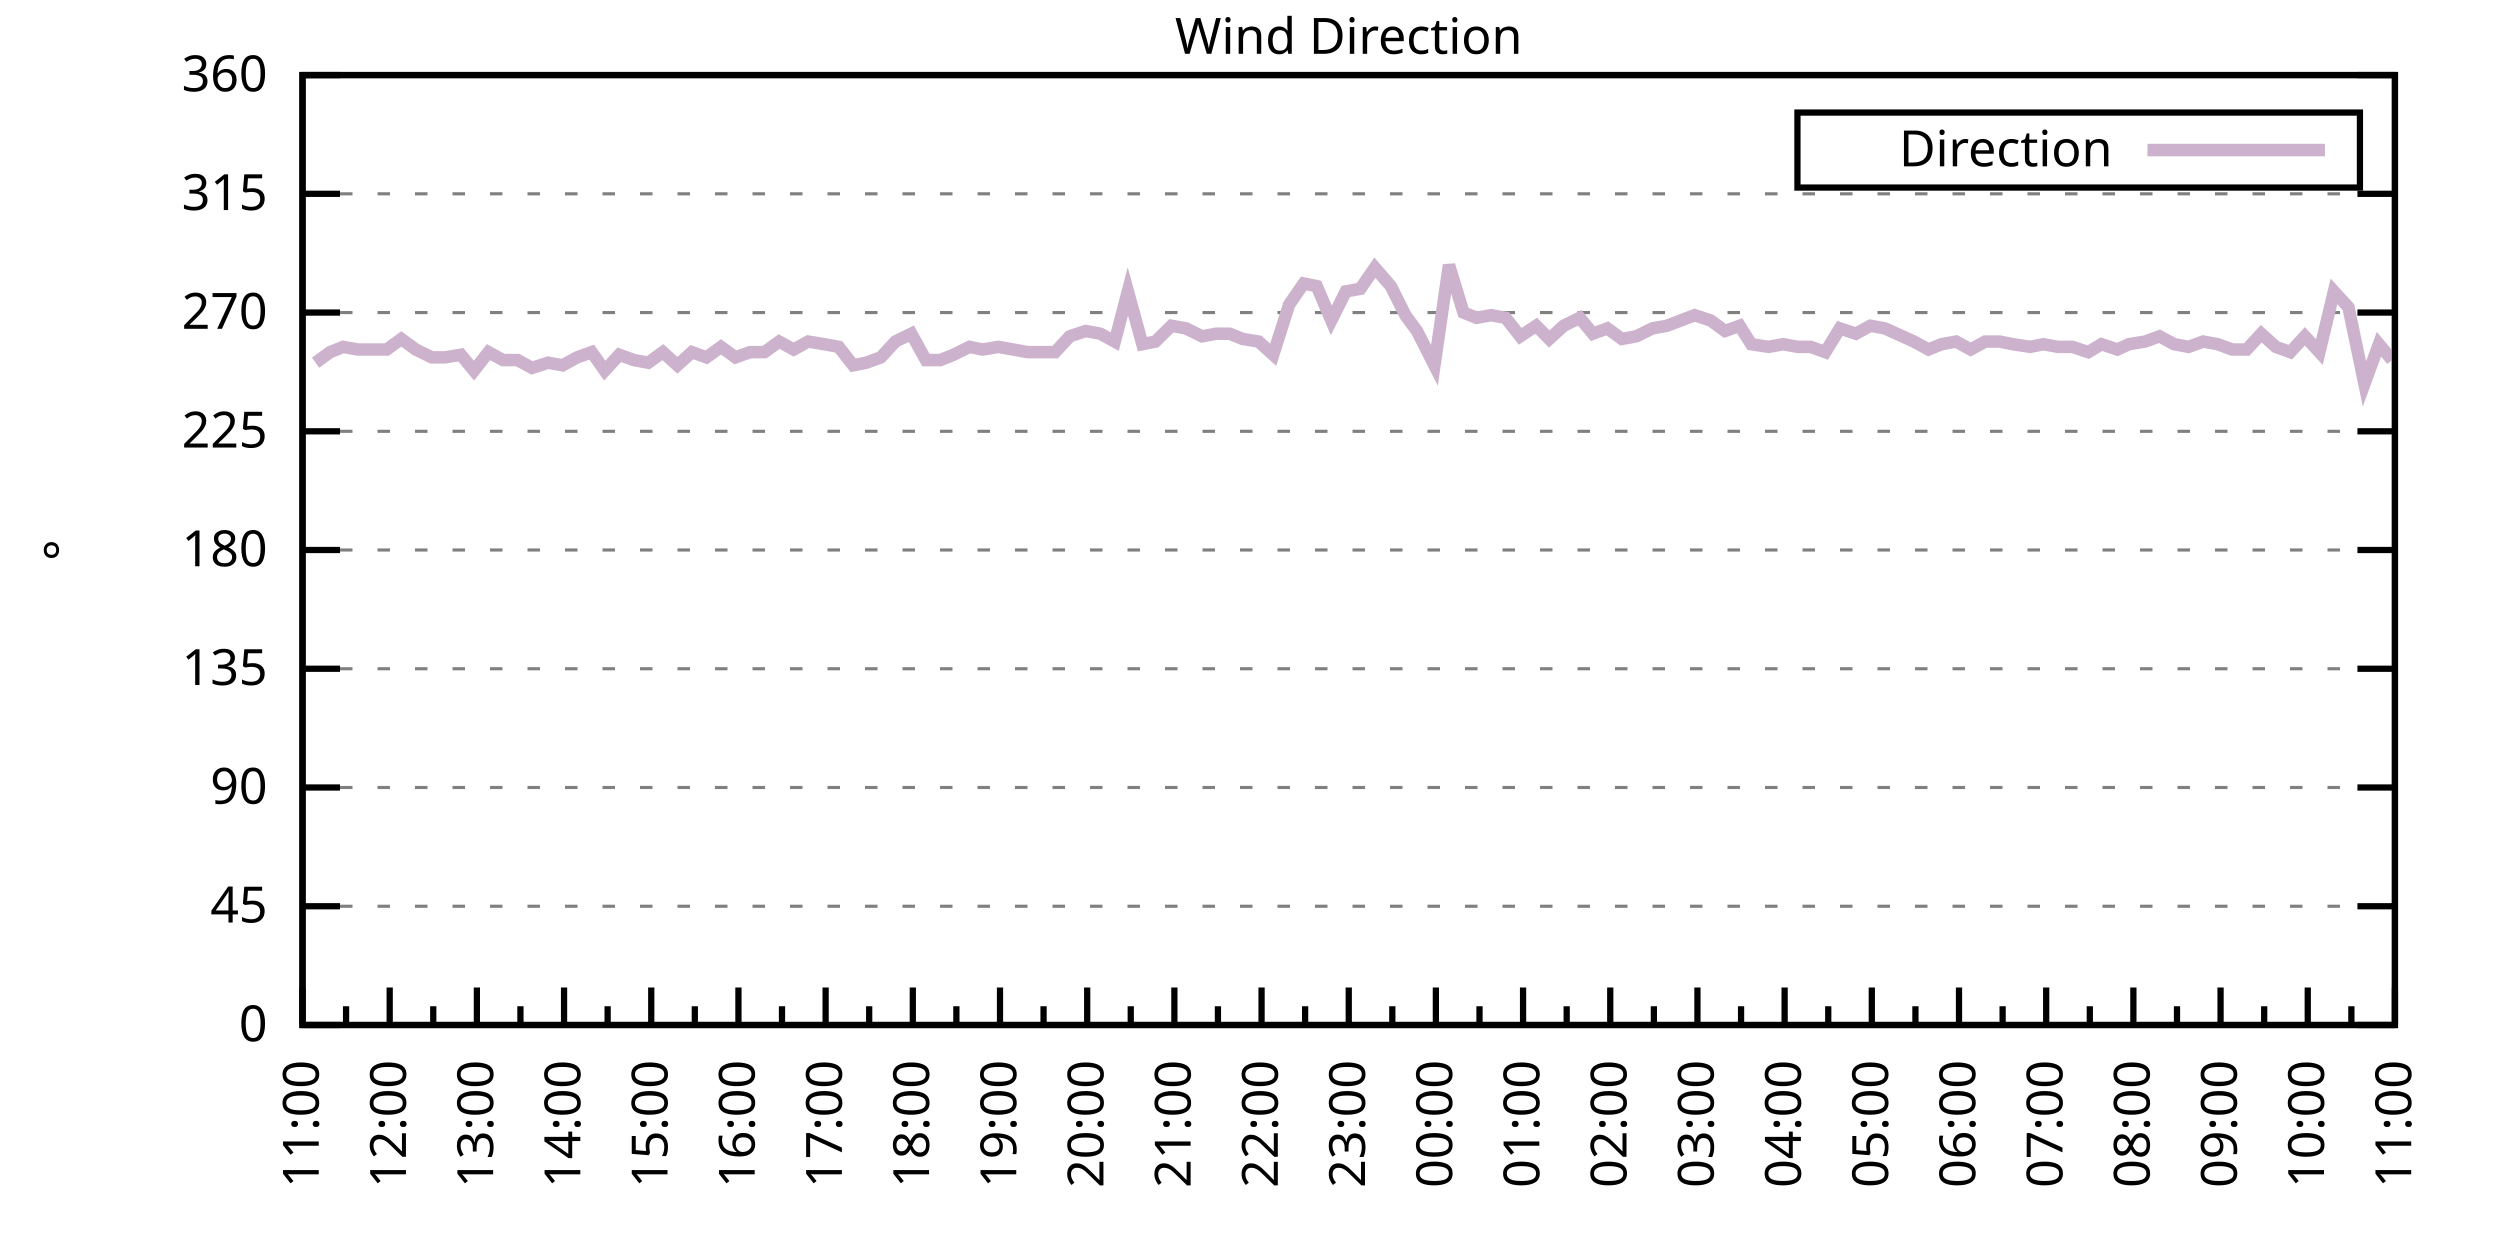
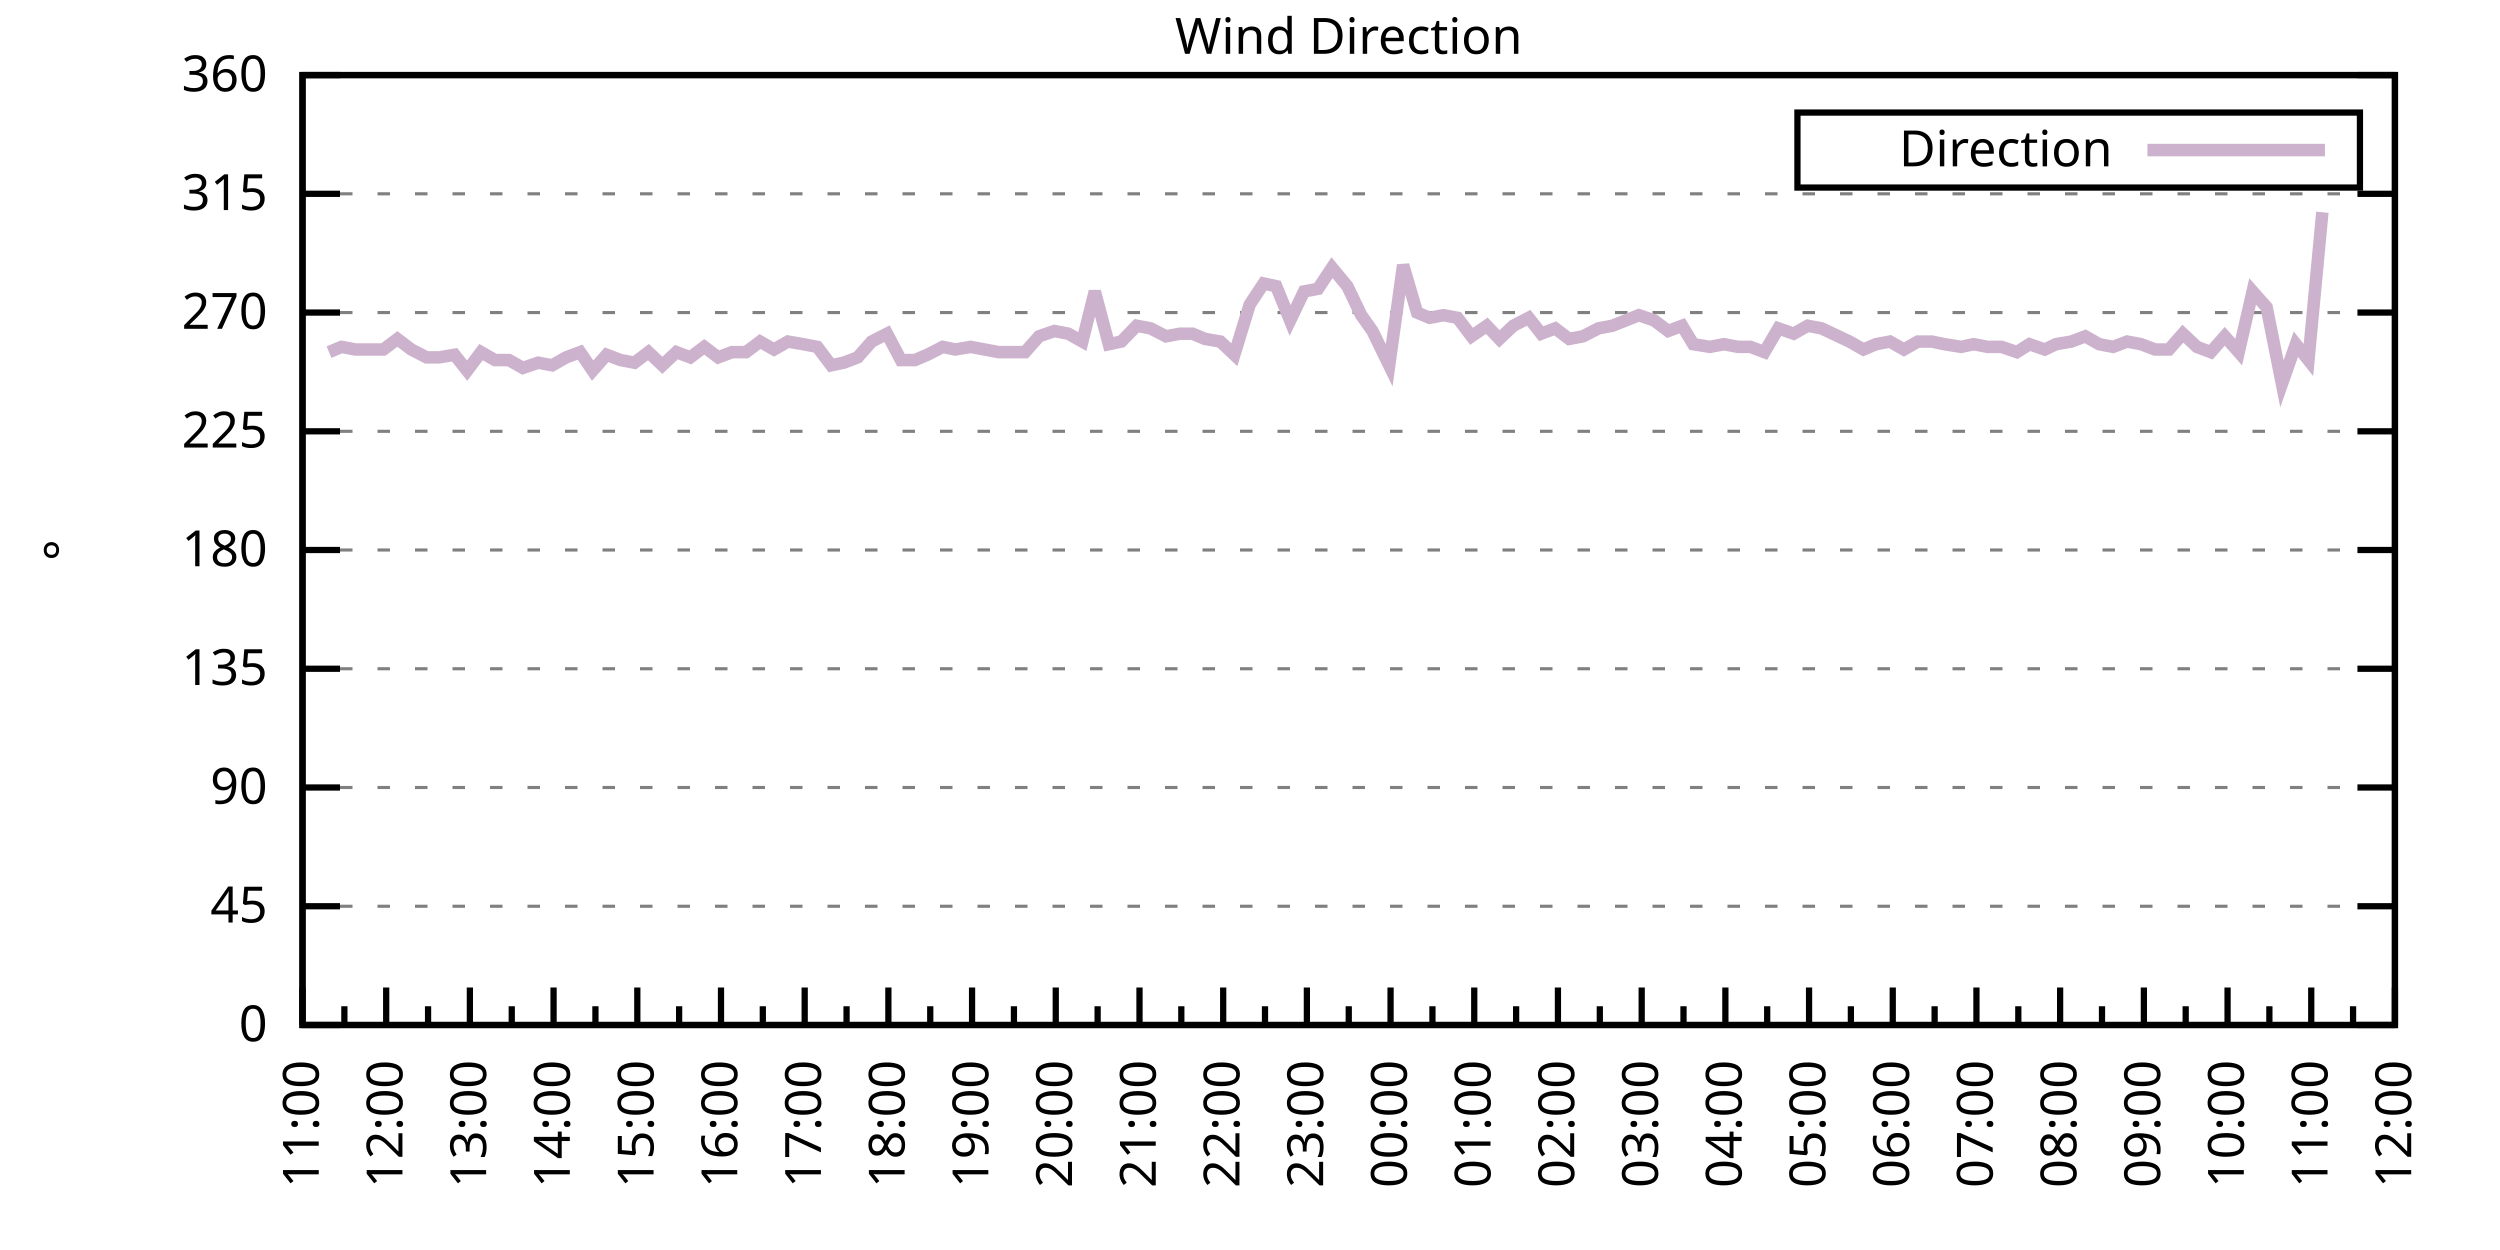
<svg xmlns="http://www.w3.org/2000/svg" xmlns:xlink="http://www.w3.org/1999/xlink" width="400" height="200" viewBox="0 0 400 200">
  <g id="gnuplot_canvas">
    <rect x="0" y="0" width="400" height="200" fill="none" />
    <defs>
      <circle id="gpDot" r="0.5" stroke-width="0.5" stroke="currentColor" />
      <path id="gpPt0" stroke-width="0.333" stroke="currentColor" d="M-1,0 h2 M0,-1 v2" />
      <path id="gpPt1" stroke-width="0.333" stroke="currentColor" d="M-1,-1 L1,1 M1,-1 L-1,1" />
      <path id="gpPt2" stroke-width="0.333" stroke="currentColor" d="M-1,0 L1,0 M0,-1 L0,1 M-1,-1 L1,1 M-1,1 L1,-1" />
      <rect id="gpPt3" stroke-width="0.333" stroke="currentColor" x="-1" y="-1" width="2" height="2" />
      <rect id="gpPt4" stroke-width="0.333" stroke="currentColor" fill="currentColor" x="-1" y="-1" width="2" height="2" />
      <circle id="gpPt5" stroke-width="0.333" stroke="currentColor" cx="0" cy="0" r="1" />
      <use xlink:href="#gpPt5" id="gpPt6" fill="currentColor" stroke="none" />
      <path id="gpPt7" stroke-width="0.333" stroke="currentColor" d="M0,-1.33 L-1.33,0.67 L1.33,0.67 z" />
      <use xlink:href="#gpPt7" id="gpPt8" fill="currentColor" stroke="none" />
      <use xlink:href="#gpPt7" id="gpPt9" stroke="currentColor" transform="rotate(180)" />
      <use xlink:href="#gpPt9" id="gpPt10" fill="currentColor" stroke="none" />
      <use xlink:href="#gpPt3" id="gpPt11" stroke="currentColor" transform="rotate(45)" />
      <use xlink:href="#gpPt11" id="gpPt12" fill="currentColor" stroke="none" />
      <path id="gpPt13" stroke-width="0.333" stroke="currentColor" d="M0,1.330 L1.265,0.411 L0.782,-1.067 L-0.782,-1.076 L-1.265,0.411 z" />
      <use xlink:href="#gpPt13" id="gpPt14" fill="currentColor" stroke="none" />
      <filter id="textbox" filterUnits="objectBoundingBox" x="0" y="0" height="1" width="1">
        <feFlood flood-color="white" flood-opacity="1" result="bgnd" />
        <feComposite in="SourceGraphic" in2="bgnd" operator="atop" />
      </filter>
      <filter id="greybox" filterUnits="objectBoundingBox" x="0" y="0" height="1" width="1">
        <feFlood flood-color="lightgrey" flood-opacity="1" result="grey" />
        <feComposite in="SourceGraphic" in2="grey" operator="atop" />
      </filter>
    </defs>
    <g fill="none" color="white" stroke="currentColor" stroke-width="1.00" stroke-linecap="butt" stroke-linejoin="miter">
</g>
    <g fill="none" color="black" stroke="currentColor" stroke-width="1.00" stroke-linecap="butt" stroke-linejoin="miter">
      <g stroke="none" shape-rendering="crispEdges">
        <polygon fill="rgb(255, 255, 255)" points="48.40,164.00 383.18,164.00 383.18,12.02 48.40,12.02 " />
      </g>
    </g>
    <g fill="none" color="black" stroke="currentColor" stroke-width="1.00" stroke-linecap="butt" stroke-linejoin="miter">
</g>
    <g fill="none" color="black" stroke="black" stroke-width="0.50" stroke-linecap="butt" stroke-linejoin="miter">
</g>
    <g fill="none" color="gray" stroke="currentColor" stroke-width="0.50" stroke-linecap="butt" stroke-linejoin="miter">
      <path stroke="gray" stroke-dasharray="2,4" class="gridline" d="M48.40,164.00 L383.19,164.00  " />
    </g>
    <g fill="none" color="gray" stroke="gray" stroke-width="1.00" stroke-linecap="butt" stroke-linejoin="miter">
</g>
    <g fill="none" color="black" stroke="currentColor" stroke-width="1.00" stroke-linecap="butt" stroke-linejoin="miter">
      <path stroke="black" d="M48.40,164.00 L54.40,164.00 M383.19,164.00 L377.19,164.00  " />
      <g transform="translate(42.80,166.60)" stroke="none" fill="black" font-family="Sans" font-size="8.00" text-anchor="end">
        <text>
          <tspan font-family="Sans"> 0</tspan>
        </text>
      </g>
    </g>
    <g fill="none" color="black" stroke="currentColor" stroke-width="1.00" stroke-linecap="butt" stroke-linejoin="miter">
</g>
    <g fill="none" color="black" stroke="black" stroke-width="0.50" stroke-linecap="butt" stroke-linejoin="miter">
</g>
    <g fill="none" color="gray" stroke="currentColor" stroke-width="0.50" stroke-linecap="butt" stroke-linejoin="miter">
      <path stroke="gray" stroke-dasharray="2,4" class="gridline" d="M48.40,145.00 L383.19,145.00  " />
    </g>
    <g fill="none" color="gray" stroke="gray" stroke-width="1.00" stroke-linecap="butt" stroke-linejoin="miter">
</g>
    <g fill="none" color="black" stroke="currentColor" stroke-width="1.00" stroke-linecap="butt" stroke-linejoin="miter">
      <path stroke="black" d="M48.40,145.00 L54.40,145.00 M383.19,145.00 L377.19,145.00  " />
      <g transform="translate(42.80,147.60)" stroke="none" fill="black" font-family="Sans" font-size="8.00" text-anchor="end">
        <text>
          <tspan font-family="Sans"> 45</tspan>
        </text>
      </g>
    </g>
    <g fill="none" color="black" stroke="currentColor" stroke-width="1.00" stroke-linecap="butt" stroke-linejoin="miter">
</g>
    <g fill="none" color="black" stroke="black" stroke-width="0.50" stroke-linecap="butt" stroke-linejoin="miter">
</g>
    <g fill="none" color="gray" stroke="currentColor" stroke-width="0.50" stroke-linecap="butt" stroke-linejoin="miter">
      <path stroke="gray" stroke-dasharray="2,4" class="gridline" d="M48.40,126.00 L383.19,126.00  " />
    </g>
    <g fill="none" color="gray" stroke="gray" stroke-width="1.00" stroke-linecap="butt" stroke-linejoin="miter">
</g>
    <g fill="none" color="black" stroke="currentColor" stroke-width="1.00" stroke-linecap="butt" stroke-linejoin="miter">
      <path stroke="black" d="M48.40,126.00 L54.40,126.00 M383.19,126.00 L377.19,126.00  " />
      <g transform="translate(42.80,128.60)" stroke="none" fill="black" font-family="Sans" font-size="8.00" text-anchor="end">
        <text>
          <tspan font-family="Sans"> 90</tspan>
        </text>
      </g>
    </g>
    <g fill="none" color="black" stroke="currentColor" stroke-width="1.00" stroke-linecap="butt" stroke-linejoin="miter">
</g>
    <g fill="none" color="black" stroke="black" stroke-width="0.50" stroke-linecap="butt" stroke-linejoin="miter">
</g>
    <g fill="none" color="gray" stroke="currentColor" stroke-width="0.50" stroke-linecap="butt" stroke-linejoin="miter">
      <path stroke="gray" stroke-dasharray="2,4" class="gridline" d="M48.40,107.00 L383.19,107.00  " />
    </g>
    <g fill="none" color="gray" stroke="gray" stroke-width="1.00" stroke-linecap="butt" stroke-linejoin="miter">
</g>
    <g fill="none" color="black" stroke="currentColor" stroke-width="1.00" stroke-linecap="butt" stroke-linejoin="miter">
      <path stroke="black" d="M48.40,107.00 L54.40,107.00 M383.19,107.00 L377.19,107.00  " />
      <g transform="translate(42.80,109.60)" stroke="none" fill="black" font-family="Sans" font-size="8.00" text-anchor="end">
        <text>
          <tspan font-family="Sans"> 135</tspan>
        </text>
      </g>
    </g>
    <g fill="none" color="black" stroke="currentColor" stroke-width="1.00" stroke-linecap="butt" stroke-linejoin="miter">
</g>
    <g fill="none" color="black" stroke="black" stroke-width="0.50" stroke-linecap="butt" stroke-linejoin="miter">
</g>
    <g fill="none" color="gray" stroke="currentColor" stroke-width="0.50" stroke-linecap="butt" stroke-linejoin="miter">
      <path stroke="gray" stroke-dasharray="2,4" class="gridline" d="M48.40,88.00 L383.19,88.00  " />
    </g>
    <g fill="none" color="gray" stroke="gray" stroke-width="1.00" stroke-linecap="butt" stroke-linejoin="miter">
</g>
    <g fill="none" color="black" stroke="currentColor" stroke-width="1.00" stroke-linecap="butt" stroke-linejoin="miter">
      <path stroke="black" d="M48.40,88.00 L54.40,88.00 M383.19,88.00 L377.19,88.00  " />
      <g transform="translate(42.80,90.60)" stroke="none" fill="black" font-family="Sans" font-size="8.00" text-anchor="end">
        <text>
          <tspan font-family="Sans"> 180</tspan>
        </text>
      </g>
    </g>
    <g fill="none" color="black" stroke="currentColor" stroke-width="1.00" stroke-linecap="butt" stroke-linejoin="miter">
</g>
    <g fill="none" color="black" stroke="black" stroke-width="0.50" stroke-linecap="butt" stroke-linejoin="miter">
</g>
    <g fill="none" color="gray" stroke="currentColor" stroke-width="0.50" stroke-linecap="butt" stroke-linejoin="miter">
      <path stroke="gray" stroke-dasharray="2,4" class="gridline" d="M48.40,69.01 L383.19,69.01  " />
    </g>
    <g fill="none" color="gray" stroke="gray" stroke-width="1.00" stroke-linecap="butt" stroke-linejoin="miter">
</g>
    <g fill="none" color="black" stroke="currentColor" stroke-width="1.00" stroke-linecap="butt" stroke-linejoin="miter">
      <path stroke="black" d="M48.40,69.01 L54.40,69.01 M383.19,69.01 L377.19,69.01  " />
      <g transform="translate(42.80,71.61)" stroke="none" fill="black" font-family="Sans" font-size="8.00" text-anchor="end">
        <text>
          <tspan font-family="Sans"> 225</tspan>
        </text>
      </g>
    </g>
    <g fill="none" color="black" stroke="currentColor" stroke-width="1.00" stroke-linecap="butt" stroke-linejoin="miter">
</g>
    <g fill="none" color="black" stroke="black" stroke-width="0.50" stroke-linecap="butt" stroke-linejoin="miter">
</g>
    <g fill="none" color="gray" stroke="currentColor" stroke-width="0.50" stroke-linecap="butt" stroke-linejoin="miter">
      <path stroke="gray" stroke-dasharray="2,4" class="gridline" d="M48.40,50.01 L383.19,50.01  " />
    </g>
    <g fill="none" color="gray" stroke="gray" stroke-width="1.00" stroke-linecap="butt" stroke-linejoin="miter">
</g>
    <g fill="none" color="black" stroke="currentColor" stroke-width="1.00" stroke-linecap="butt" stroke-linejoin="miter">
      <path stroke="black" d="M48.40,50.01 L54.40,50.01 M383.19,50.01 L377.19,50.01  " />
      <g transform="translate(42.80,52.61)" stroke="none" fill="black" font-family="Sans" font-size="8.00" text-anchor="end">
        <text>
          <tspan font-family="Sans"> 270</tspan>
        </text>
      </g>
    </g>
    <g fill="none" color="black" stroke="currentColor" stroke-width="1.00" stroke-linecap="butt" stroke-linejoin="miter">
</g>
    <g fill="none" color="black" stroke="black" stroke-width="0.50" stroke-linecap="butt" stroke-linejoin="miter">
</g>
    <g fill="none" color="gray" stroke="currentColor" stroke-width="0.50" stroke-linecap="butt" stroke-linejoin="miter">
      <path stroke="gray" stroke-dasharray="2,4" class="gridline" d="M48.40,31.01 L383.19,31.01  " />
    </g>
    <g fill="none" color="gray" stroke="gray" stroke-width="1.00" stroke-linecap="butt" stroke-linejoin="miter">
</g>
    <g fill="none" color="black" stroke="currentColor" stroke-width="1.00" stroke-linecap="butt" stroke-linejoin="miter">
      <path stroke="black" d="M48.40,31.01 L54.40,31.01 M383.19,31.01 L377.19,31.01  " />
      <g transform="translate(42.80,33.61)" stroke="none" fill="black" font-family="Sans" font-size="8.00" text-anchor="end">
        <text>
          <tspan font-family="Sans"> 315</tspan>
        </text>
      </g>
    </g>
    <g fill="none" color="black" stroke="currentColor" stroke-width="1.00" stroke-linecap="butt" stroke-linejoin="miter">
</g>
    <g fill="none" color="black" stroke="black" stroke-width="0.50" stroke-linecap="butt" stroke-linejoin="miter">
</g>
    <g fill="none" color="gray" stroke="currentColor" stroke-width="0.50" stroke-linecap="butt" stroke-linejoin="miter">
      <path stroke="gray" stroke-dasharray="2,4" class="gridline" d="M48.40,12.01 L383.19,12.01  " />
    </g>
    <g fill="none" color="gray" stroke="gray" stroke-width="1.00" stroke-linecap="butt" stroke-linejoin="miter">
</g>
    <g fill="none" color="black" stroke="currentColor" stroke-width="1.00" stroke-linecap="butt" stroke-linejoin="miter">
      <path stroke="black" d="M48.40,12.01 L54.40,12.01 M383.19,12.01 L377.19,12.01  " />
      <g transform="translate(42.80,14.61)" stroke="none" fill="black" font-family="Sans" font-size="8.00" text-anchor="end">
        <text>
          <tspan font-family="Sans"> 360</tspan>
        </text>
      </g>
    </g>
    <g fill="none" color="black" stroke="currentColor" stroke-width="1.00" stroke-linecap="butt" stroke-linejoin="miter">
      <path stroke="black" d="M48.40,164.00 L48.40,158.00  " />
      <g transform="translate(51.00,169.60) rotate(270)" stroke="none" fill="black" font-family="Sans" font-size="8.00" text-anchor="end">
        <text>
          <tspan font-family="Sans">11:00</tspan>
        </text>
      </g>
    </g>
    <g fill="none" color="black" stroke="currentColor" stroke-width="1.00" stroke-linecap="butt" stroke-linejoin="miter">
-       <path stroke="black" d="M55.37,164.00 L55.37,161.00 M62.35,164.00 L62.35,158.00  " />
-       <g transform="translate(64.95,169.60) rotate(270)" stroke="none" fill="black" font-family="Sans" font-size="8.00" text-anchor="end">
+       <path stroke="black" d="M55.10,164.00 L55.10,161.00 M61.79,164.00 L61.79,158.00  " />
+       <g transform="translate(64.39,169.60) rotate(270)" stroke="none" fill="black" font-family="Sans" font-size="8.00" text-anchor="end">
        <text>
          <tspan font-family="Sans">12:00</tspan>
        </text>
      </g>
    </g>
    <g fill="none" color="black" stroke="currentColor" stroke-width="1.00" stroke-linecap="butt" stroke-linejoin="miter">
-       <path stroke="black" d="M69.32,164.00 L69.32,161.00 M76.30,164.00 L76.30,158.00  " />
-       <g transform="translate(78.90,169.60) rotate(270)" stroke="none" fill="black" font-family="Sans" font-size="8.00" text-anchor="end">
+       <path stroke="black" d="M68.49,164.00 L68.49,161.00 M75.18,164.00 L75.18,158.00  " />
+       <g transform="translate(77.78,169.60) rotate(270)" stroke="none" fill="black" font-family="Sans" font-size="8.00" text-anchor="end">
        <text>
          <tspan font-family="Sans">13:00</tspan>
        </text>
      </g>
    </g>
    <g fill="none" color="black" stroke="currentColor" stroke-width="1.00" stroke-linecap="butt" stroke-linejoin="miter">
-       <path stroke="black" d="M83.27,164.00 L83.27,161.00 M90.25,164.00 L90.25,158.00  " />
-       <g transform="translate(92.85,169.60) rotate(270)" stroke="none" fill="black" font-family="Sans" font-size="8.00" text-anchor="end">
+       <path stroke="black" d="M81.88,164.00 L81.88,161.00 M88.57,164.00 L88.57,158.00  " />
+       <g transform="translate(91.17,169.60) rotate(270)" stroke="none" fill="black" font-family="Sans" font-size="8.00" text-anchor="end">
        <text>
          <tspan font-family="Sans">14:00</tspan>
        </text>
      </g>
    </g>
    <g fill="none" color="black" stroke="currentColor" stroke-width="1.00" stroke-linecap="butt" stroke-linejoin="miter">
-       <path stroke="black" d="M97.22,164.00 L97.22,161.00 M104.20,164.00 L104.20,158.00  " />
-       <g transform="translate(106.80,169.60) rotate(270)" stroke="none" fill="black" font-family="Sans" font-size="8.00" text-anchor="end">
+       <path stroke="black" d="M95.27,164.00 L95.27,161.00 M101.97,164.00 L101.97,158.00  " />
+       <g transform="translate(104.57,169.60) rotate(270)" stroke="none" fill="black" font-family="Sans" font-size="8.00" text-anchor="end">
        <text>
          <tspan font-family="Sans">15:00</tspan>
        </text>
      </g>
    </g>
    <g fill="none" color="black" stroke="currentColor" stroke-width="1.00" stroke-linecap="butt" stroke-linejoin="miter">
-       <path stroke="black" d="M111.17,164.00 L111.17,161.00 M118.15,164.00 L118.15,158.00  " />
-       <g transform="translate(120.75,169.60) rotate(270)" stroke="none" fill="black" font-family="Sans" font-size="8.00" text-anchor="end">
+       <path stroke="black" d="M108.66,164.00 L108.66,161.00 M115.36,164.00 L115.36,158.00  " />
+       <g transform="translate(117.96,169.60) rotate(270)" stroke="none" fill="black" font-family="Sans" font-size="8.00" text-anchor="end">
        <text>
          <tspan font-family="Sans">16:00</tspan>
        </text>
      </g>
    </g>
    <g fill="none" color="black" stroke="currentColor" stroke-width="1.00" stroke-linecap="butt" stroke-linejoin="miter">
-       <path stroke="black" d="M125.12,164.00 L125.12,161.00 M132.10,164.00 L132.10,158.00  " />
-       <g transform="translate(134.70,169.60) rotate(270)" stroke="none" fill="black" font-family="Sans" font-size="8.00" text-anchor="end">
+       <path stroke="black" d="M122.05,164.00 L122.05,161.00 M128.75,164.00 L128.75,158.00  " />
+       <g transform="translate(131.35,169.60) rotate(270)" stroke="none" fill="black" font-family="Sans" font-size="8.00" text-anchor="end">
        <text>
          <tspan font-family="Sans">17:00</tspan>
        </text>
      </g>
    </g>
    <g fill="none" color="black" stroke="currentColor" stroke-width="1.00" stroke-linecap="butt" stroke-linejoin="miter">
-       <path stroke="black" d="M139.07,164.00 L139.07,161.00 M146.05,164.00 L146.05,158.00  " />
-       <g transform="translate(148.65,169.60) rotate(270)" stroke="none" fill="black" font-family="Sans" font-size="8.00" text-anchor="end">
+       <path stroke="black" d="M135.45,164.00 L135.45,161.00 M142.14,164.00 L142.14,158.00  " />
+       <g transform="translate(144.74,169.60) rotate(270)" stroke="none" fill="black" font-family="Sans" font-size="8.00" text-anchor="end">
        <text>
          <tspan font-family="Sans">18:00</tspan>
        </text>
      </g>
    </g>
    <g fill="none" color="black" stroke="currentColor" stroke-width="1.00" stroke-linecap="butt" stroke-linejoin="miter">
-       <path stroke="black" d="M153.02,164.00 L153.02,161.00 M160.00,164.00 L160.00,158.00  " />
-       <g transform="translate(162.60,169.60) rotate(270)" stroke="none" fill="black" font-family="Sans" font-size="8.00" text-anchor="end">
+       <path stroke="black" d="M148.84,164.00 L148.84,161.00 M155.53,164.00 L155.53,158.00  " />
+       <g transform="translate(158.13,169.60) rotate(270)" stroke="none" fill="black" font-family="Sans" font-size="8.00" text-anchor="end">
        <text>
          <tspan font-family="Sans">19:00</tspan>
        </text>
      </g>
    </g>
    <g fill="none" color="black" stroke="currentColor" stroke-width="1.00" stroke-linecap="butt" stroke-linejoin="miter">
-       <path stroke="black" d="M166.97,164.00 L166.97,161.00 M173.95,164.00 L173.95,158.00  " />
-       <g transform="translate(176.55,169.60) rotate(270)" stroke="none" fill="black" font-family="Sans" font-size="8.00" text-anchor="end">
+       <path stroke="black" d="M162.23,164.00 L162.23,161.00 M168.92,164.00 L168.92,158.00  " />
+       <g transform="translate(171.52,169.60) rotate(270)" stroke="none" fill="black" font-family="Sans" font-size="8.00" text-anchor="end">
        <text>
          <tspan font-family="Sans">20:00</tspan>
        </text>
      </g>
    </g>
    <g fill="none" color="black" stroke="currentColor" stroke-width="1.00" stroke-linecap="butt" stroke-linejoin="miter">
-       <path stroke="black" d="M180.92,164.00 L180.92,161.00 M187.90,164.00 L187.90,158.00  " />
-       <g transform="translate(190.50,169.60) rotate(270)" stroke="none" fill="black" font-family="Sans" font-size="8.00" text-anchor="end">
+       <path stroke="black" d="M175.62,164.00 L175.62,161.00 M182.32,164.00 L182.32,158.00  " />
+       <g transform="translate(184.92,169.60) rotate(270)" stroke="none" fill="black" font-family="Sans" font-size="8.00" text-anchor="end">
        <text>
          <tspan font-family="Sans">21:00</tspan>
        </text>
      </g>
    </g>
    <g fill="none" color="black" stroke="currentColor" stroke-width="1.00" stroke-linecap="butt" stroke-linejoin="miter">
-       <path stroke="black" d="M194.87,164.00 L194.87,161.00 M201.85,164.00 L201.85,158.00  " />
-       <g transform="translate(204.45,169.60) rotate(270)" stroke="none" fill="black" font-family="Sans" font-size="8.00" text-anchor="end">
+       <path stroke="black" d="M189.01,164.00 L189.01,161.00 M195.71,164.00 L195.71,158.00  " />
+       <g transform="translate(198.31,169.60) rotate(270)" stroke="none" fill="black" font-family="Sans" font-size="8.00" text-anchor="end">
        <text>
          <tspan font-family="Sans">22:00</tspan>
        </text>
      </g>
    </g>
    <g fill="none" color="black" stroke="currentColor" stroke-width="1.00" stroke-linecap="butt" stroke-linejoin="miter">
-       <path stroke="black" d="M208.82,164.00 L208.82,161.00 M215.80,164.00 L215.80,158.00  " />
-       <g transform="translate(218.40,169.60) rotate(270)" stroke="none" fill="black" font-family="Sans" font-size="8.00" text-anchor="end">
+       <path stroke="black" d="M202.40,164.00 L202.40,161.00 M209.10,164.00 L209.10,158.00  " />
+       <g transform="translate(211.70,169.60) rotate(270)" stroke="none" fill="black" font-family="Sans" font-size="8.00" text-anchor="end">
        <text>
          <tspan font-family="Sans">23:00</tspan>
        </text>
      </g>
    </g>
    <g fill="none" color="black" stroke="currentColor" stroke-width="1.00" stroke-linecap="butt" stroke-linejoin="miter">
-       <path stroke="black" d="M222.77,164.00 L222.77,161.00 M229.74,164.00 L229.74,158.00  " />
-       <g transform="translate(232.34,169.60) rotate(270)" stroke="none" fill="black" font-family="Sans" font-size="8.00" text-anchor="end">
+       <path stroke="black" d="M215.80,164.00 L215.80,161.00 M222.49,164.00 L222.49,158.00  " />
+       <g transform="translate(225.09,169.60) rotate(270)" stroke="none" fill="black" font-family="Sans" font-size="8.00" text-anchor="end">
        <text>
          <tspan font-family="Sans">00:00</tspan>
        </text>
      </g>
    </g>
    <g fill="none" color="black" stroke="currentColor" stroke-width="1.00" stroke-linecap="butt" stroke-linejoin="miter">
-       <path stroke="black" d="M236.72,164.00 L236.72,161.00 M243.69,164.00 L243.69,158.00  " />
-       <g transform="translate(246.29,169.60) rotate(270)" stroke="none" fill="black" font-family="Sans" font-size="8.00" text-anchor="end">
+       <path stroke="black" d="M229.19,164.00 L229.19,161.00 M235.88,164.00 L235.88,158.00  " />
+       <g transform="translate(238.48,169.60) rotate(270)" stroke="none" fill="black" font-family="Sans" font-size="8.00" text-anchor="end">
        <text>
          <tspan font-family="Sans">01:00</tspan>
        </text>
      </g>
    </g>
    <g fill="none" color="black" stroke="currentColor" stroke-width="1.00" stroke-linecap="butt" stroke-linejoin="miter">
-       <path stroke="black" d="M250.67,164.00 L250.67,161.00 M257.64,164.00 L257.64,158.00  " />
-       <g transform="translate(260.24,169.60) rotate(270)" stroke="none" fill="black" font-family="Sans" font-size="8.00" text-anchor="end">
+       <path stroke="black" d="M242.58,164.00 L242.58,161.00 M249.27,164.00 L249.27,158.00  " />
+       <g transform="translate(251.87,169.60) rotate(270)" stroke="none" fill="black" font-family="Sans" font-size="8.00" text-anchor="end">
        <text>
          <tspan font-family="Sans">02:00</tspan>
        </text>
      </g>
    </g>
    <g fill="none" color="black" stroke="currentColor" stroke-width="1.00" stroke-linecap="butt" stroke-linejoin="miter">
-       <path stroke="black" d="M264.62,164.00 L264.62,161.00 M271.59,164.00 L271.59,158.00  " />
-       <g transform="translate(274.19,169.60) rotate(270)" stroke="none" fill="black" font-family="Sans" font-size="8.00" text-anchor="end">
+       <path stroke="black" d="M255.97,164.00 L255.97,161.00 M262.67,164.00 L262.67,158.00  " />
+       <g transform="translate(265.27,169.60) rotate(270)" stroke="none" fill="black" font-family="Sans" font-size="8.00" text-anchor="end">
        <text>
          <tspan font-family="Sans">03:00</tspan>
        </text>
      </g>
    </g>
    <g fill="none" color="black" stroke="currentColor" stroke-width="1.00" stroke-linecap="butt" stroke-linejoin="miter">
-       <path stroke="black" d="M278.57,164.00 L278.57,161.00 M285.54,164.00 L285.54,158.00  " />
-       <g transform="translate(288.14,169.60) rotate(270)" stroke="none" fill="black" font-family="Sans" font-size="8.00" text-anchor="end">
+       <path stroke="black" d="M269.36,164.00 L269.36,161.00 M276.06,164.00 L276.06,158.00  " />
+       <g transform="translate(278.66,169.60) rotate(270)" stroke="none" fill="black" font-family="Sans" font-size="8.00" text-anchor="end">
        <text>
          <tspan font-family="Sans">04:00</tspan>
        </text>
      </g>
    </g>
    <g fill="none" color="black" stroke="currentColor" stroke-width="1.00" stroke-linecap="butt" stroke-linejoin="miter">
-       <path stroke="black" d="M292.52,164.00 L292.52,161.00 M299.49,164.00 L299.49,158.00  " />
-       <g transform="translate(302.09,169.60) rotate(270)" stroke="none" fill="black" font-family="Sans" font-size="8.00" text-anchor="end">
+       <path stroke="black" d="M282.75,164.00 L282.75,161.00 M289.45,164.00 L289.45,158.00  " />
+       <g transform="translate(292.05,169.60) rotate(270)" stroke="none" fill="black" font-family="Sans" font-size="8.00" text-anchor="end">
        <text>
          <tspan font-family="Sans">05:00</tspan>
        </text>
      </g>
    </g>
    <g fill="none" color="black" stroke="currentColor" stroke-width="1.00" stroke-linecap="butt" stroke-linejoin="miter">
-       <path stroke="black" d="M306.47,164.00 L306.47,161.00 M313.44,164.00 L313.44,158.00  " />
-       <g transform="translate(316.04,169.60) rotate(270)" stroke="none" fill="black" font-family="Sans" font-size="8.00" text-anchor="end">
+       <path stroke="black" d="M296.14,164.00 L296.14,161.00 M302.84,164.00 L302.84,158.00  " />
+       <g transform="translate(305.44,169.60) rotate(270)" stroke="none" fill="black" font-family="Sans" font-size="8.00" text-anchor="end">
        <text>
          <tspan font-family="Sans">06:00</tspan>
        </text>
      </g>
    </g>
    <g fill="none" color="black" stroke="currentColor" stroke-width="1.00" stroke-linecap="butt" stroke-linejoin="miter">
-       <path stroke="black" d="M320.42,164.00 L320.42,161.00 M327.39,164.00 L327.39,158.00  " />
-       <g transform="translate(329.99,169.60) rotate(270)" stroke="none" fill="black" font-family="Sans" font-size="8.00" text-anchor="end">
+       <path stroke="black" d="M309.54,164.00 L309.54,161.00 M316.23,164.00 L316.23,158.00  " />
+       <g transform="translate(318.83,169.60) rotate(270)" stroke="none" fill="black" font-family="Sans" font-size="8.00" text-anchor="end">
        <text>
          <tspan font-family="Sans">07:00</tspan>
        </text>
      </g>
    </g>
    <g fill="none" color="black" stroke="currentColor" stroke-width="1.00" stroke-linecap="butt" stroke-linejoin="miter">
-       <path stroke="black" d="M334.37,164.00 L334.37,161.00 M341.34,164.00 L341.34,158.00  " />
-       <g transform="translate(343.94,169.60) rotate(270)" stroke="none" fill="black" font-family="Sans" font-size="8.00" text-anchor="end">
+       <path stroke="black" d="M322.93,164.00 L322.93,161.00 M329.62,164.00 L329.62,158.00  " />
+       <g transform="translate(332.22,169.60) rotate(270)" stroke="none" fill="black" font-family="Sans" font-size="8.00" text-anchor="end">
        <text>
          <tspan font-family="Sans">08:00</tspan>
        </text>
      </g>
    </g>
    <g fill="none" color="black" stroke="currentColor" stroke-width="1.00" stroke-linecap="butt" stroke-linejoin="miter">
-       <path stroke="black" d="M348.32,164.00 L348.32,161.00 M355.29,164.00 L355.29,158.00  " />
-       <g transform="translate(357.89,169.60) rotate(270)" stroke="none" fill="black" font-family="Sans" font-size="8.00" text-anchor="end">
+       <path stroke="black" d="M336.32,164.00 L336.32,161.00 M343.02,164.00 L343.02,158.00  " />
+       <g transform="translate(345.62,169.60) rotate(270)" stroke="none" fill="black" font-family="Sans" font-size="8.00" text-anchor="end">
        <text>
          <tspan font-family="Sans">09:00</tspan>
        </text>
      </g>
    </g>
    <g fill="none" color="black" stroke="currentColor" stroke-width="1.00" stroke-linecap="butt" stroke-linejoin="miter">
-       <path stroke="black" d="M362.27,164.00 L362.27,161.00 M369.24,164.00 L369.24,158.00  " />
-       <g transform="translate(371.84,169.60) rotate(270)" stroke="none" fill="black" font-family="Sans" font-size="8.00" text-anchor="end">
+       <path stroke="black" d="M349.71,164.00 L349.71,161.00 M356.41,164.00 L356.41,158.00  " />
+       <g transform="translate(359.01,169.60) rotate(270)" stroke="none" fill="black" font-family="Sans" font-size="8.00" text-anchor="end">
        <text>
          <tspan font-family="Sans">10:00</tspan>
        </text>
      </g>
    </g>
    <g fill="none" color="black" stroke="currentColor" stroke-width="1.00" stroke-linecap="butt" stroke-linejoin="miter">
-       <path stroke="black" d="M376.22,164.00 L376.22,161.00 M383.19,164.00 L383.19,158.00  " />
+       <path stroke="black" d="M363.10,164.00 L363.10,161.00 M369.80,164.00 L369.80,158.00  " />
+       <g transform="translate(372.40,169.60) rotate(270)" stroke="none" fill="black" font-family="Sans" font-size="8.00" text-anchor="end">
+         <text>
+           <tspan font-family="Sans">11:00</tspan>
+         </text>
+       </g>
+     </g>
+     <g fill="none" color="black" stroke="currentColor" stroke-width="1.00" stroke-linecap="butt" stroke-linejoin="miter">
+       <path stroke="black" d="M376.49,164.00 L376.49,161.00 M383.19,164.00 L383.19,158.00  " />
      <g transform="translate(385.79,169.60) rotate(270)" stroke="none" fill="black" font-family="Sans" font-size="8.00" text-anchor="end">
        <text>
-           <tspan font-family="Sans">11:00</tspan>
+           <tspan font-family="Sans">12:00</tspan>
        </text>
      </g>
    </g>
    <g fill="none" color="black" stroke="currentColor" stroke-width="1.00" stroke-linecap="butt" stroke-linejoin="miter">
</g>
    <g fill="none" color="black" stroke="currentColor" stroke-width="1.00" stroke-linecap="butt" stroke-linejoin="miter">
      <path stroke="black" d="M48.40,12.01 L48.40,164.00 L383.19,164.00 L383.19,12.01 L48.40,12.01 Z  " />
    </g>
    <g fill="none" color="black" stroke="currentColor" stroke-width="1.00" stroke-linecap="butt" stroke-linejoin="miter">
      <g transform="translate(12.80,88.01) rotate(270)" stroke="none" fill="black" font-family="Sans" font-size="8.00" text-anchor="middle">
        <text>
          <tspan font-family="Sans">°</tspan>
        </text>
      </g>
    </g>
    <g fill="none" color="black" stroke="currentColor" stroke-width="1.00" stroke-linecap="butt" stroke-linejoin="miter">
</g>
    <g fill="none" color="black" stroke="currentColor" stroke-width="1.00" stroke-linecap="butt" stroke-linejoin="miter">
      <path stroke="black" d="M287.59,30.01 L287.59,18.01 L377.59,18.01 L377.59,30.01 L287.59,30.01 Z  " />
    </g>
    <g id="Wind_direction_plot_1">
      <g fill="none" color="white" stroke="black" stroke-width="2.00" stroke-linecap="butt" stroke-linejoin="miter">
</g>
      <g fill="none" color="black" stroke="currentColor" stroke-width="2.00" stroke-linecap="butt" stroke-linejoin="miter">
        <g transform="translate(337.99,26.61)" stroke="none" fill="black" font-family="Sans" font-size="8.00" text-anchor="end">
          <text>
            <tspan font-family="Sans">Direction</tspan>
          </text>
        </g>
      </g>
      <g fill="none" color="black" stroke="currentColor" stroke-width="2.00" stroke-linecap="butt" stroke-linejoin="miter">
-         <path stroke="rgb(204, 178, 204)" d="M343.59,24.01 L371.99,24.01 M50.49,58.03 L52.82,56.34 L54.91,55.50 L57.23,55.92 L59.56,55.92 L61.88,55.92   L64.21,54.23 L66.53,55.92 L69.09,57.18 L71.18,57.18 L73.74,56.76 L75.83,59.30 L78.16,56.34 L80.48,57.61   L82.81,57.61 L85.13,58.87 L87.69,58.03 L90.02,58.45 L92.34,57.18 L94.67,56.34 L96.76,59.30 L99.08,56.76   L101.41,57.61 L103.73,58.03 L106.06,56.34 L108.38,58.45 L110.71,56.34 L113.03,57.18 L115.36,55.50 L117.68,57.18   L120.01,56.34 L122.33,56.34 L124.66,54.65 L126.98,55.92 L129.31,54.65 L131.87,55.07 L134.19,55.50 L136.51,58.45   L138.61,58.03 L140.93,57.18 L143.26,54.65 L145.81,53.39 L148.14,57.61 L150.46,57.61 L152.56,56.76 L155.11,55.50   L157.21,55.92 L159.76,55.50 L162.09,55.92 L164.41,56.34 L166.51,56.34 L168.83,56.34 L171.16,53.81 L173.71,52.96   L176.04,53.39 L178.36,54.65 L180.46,46.63 L182.78,55.07 L184.87,54.65 L187.43,52.12 L189.76,52.54 L192.31,53.81   L194.64,53.39 L196.73,53.39 L198.82,54.23 L201.38,54.65 L203.71,56.76 L206.26,48.74 L208.59,45.36 L210.68,45.79   L213.01,51.27 L215.33,46.63 L217.65,46.21 L219.98,42.83 L222.54,45.79 L224.86,50.43 L226.72,52.96 L229.51,58.45   L231.84,42.41 L234.16,50.01 L236.25,50.85 L238.58,50.43 L240.90,50.85 L243.23,53.81 L245.79,52.12 L247.88,54.23   L250.20,52.12 L252.76,50.85 L254.85,53.39 L257.18,52.54 L259.50,54.23 L261.83,53.81 L264.39,52.54 L266.71,52.12   L271.13,50.43 L273.69,51.27 L276.01,52.96 L278.34,52.12 L280.20,55.07 L282.99,55.50 L285.31,55.07 L287.64,55.50   L289.73,55.50 L292.05,56.34 L294.38,52.54 L296.94,53.39 L299.26,52.12 L301.58,52.54 L306.23,54.65 L308.56,55.92   L310.65,55.07 L312.98,54.65 L315.30,55.92 L317.63,54.65 L319.95,54.65 L322.04,55.07 L324.83,55.50 L326.93,55.07   L329.25,55.50 L331.58,55.50 L334.13,56.34 L336.23,55.07 L338.78,55.92 L340.64,55.07 L343.20,54.65 L345.53,53.81   L347.85,55.07 L350.18,55.50 L352.50,54.65 L354.83,55.07 L357.15,55.92 L359.48,55.92 L361.80,53.39 L364.13,55.50   L366.45,56.34 L368.78,53.81 L371.10,56.34 L373.43,46.63 L375.75,49.16 L378.31,61.41 L380.63,55.07 L382.73,57.61    " />
+         <path stroke="rgb(204, 178, 204)" d="M343.59,24.01 L371.99,24.01 M52.64,56.34 L54.65,55.50 L56.88,55.92 L59.11,55.92 L61.35,55.92 L63.58,54.23   L65.81,55.92 L68.26,57.18 L70.27,57.18 L72.73,56.76 L74.74,59.30 L76.97,56.34 L79.20,57.61 L81.43,57.61   L83.66,58.87 L86.12,58.03 L88.35,58.45 L90.58,57.18 L92.82,56.34 L94.82,59.30 L97.06,56.76 L99.29,57.61   L101.52,58.03 L103.75,56.34 L105.98,58.45 L108.22,56.34 L110.45,57.18 L112.68,55.50 L114.91,57.18 L117.14,56.34   L119.38,56.34 L121.61,54.65 L123.84,55.92 L126.07,54.65 L128.53,55.07 L130.76,55.50 L132.99,58.45 L135.00,58.03   L137.23,57.18 L139.46,54.65 L141.92,53.39 L144.15,57.61 L146.38,57.61 L148.39,56.76 L150.85,55.50 L152.85,55.92   L155.31,55.50 L157.54,55.92 L159.77,56.34 L161.78,56.34 L164.01,56.34 L166.25,53.81 L168.70,52.96 L170.93,53.39   L173.17,54.65 L175.17,46.63 L177.41,55.07 L179.41,54.65 L181.87,52.12 L184.10,52.54 L186.56,53.81 L188.79,53.39   L190.80,53.39 L192.81,54.23 L195.26,54.65 L197.49,56.76 L199.95,48.74 L202.18,45.36 L204.19,45.79 L206.42,51.27   L208.65,46.63 L210.88,46.21 L213.12,42.83 L215.57,45.79 L217.80,50.43 L219.59,52.96 L222.27,58.45 L224.50,42.41   L226.73,50.01 L228.74,50.85 L230.97,50.43 L233.20,50.85 L235.44,53.81 L237.89,52.12 L239.90,54.23 L242.13,52.12   L244.59,50.85 L246.60,53.39 L248.83,52.54 L251.06,54.23 L253.29,53.81 L255.75,52.54 L257.98,52.12 L262.22,50.43   L264.67,51.27 L266.91,52.96 L269.14,52.12 L270.92,55.07 L273.60,55.50 L275.83,55.07 L278.07,55.50 L280.07,55.50   L282.31,56.34 L284.54,52.54 L286.99,53.39 L289.23,52.12 L291.46,52.54 L295.92,54.65 L298.15,55.92 L300.16,55.07   L302.39,54.65 L304.63,55.92 L306.86,54.65 L309.09,54.65 L311.10,55.07 L313.78,55.50 L315.79,55.07 L318.02,55.50   L320.25,55.50 L322.70,56.34 L324.71,55.07 L327.17,55.92 L328.95,55.07 L331.41,54.65 L333.64,53.81 L335.87,55.07   L338.10,55.50 L340.34,54.65 L342.57,55.07 L344.80,55.92 L347.03,55.92 L349.26,53.39 L351.50,55.50 L353.73,56.34   L355.96,53.81 L358.19,56.34 L360.42,46.63 L362.66,49.16 L365.11,61.41 L367.34,55.07 L369.35,57.61 L371.58,33.96    " />
      </g>
    </g>
    <g fill="none" color="black" stroke="currentColor" stroke-width="2.00" stroke-linecap="butt" stroke-linejoin="miter">
</g>
    <g fill="none" color="black" stroke="black" stroke-width="1.00" stroke-linecap="butt" stroke-linejoin="miter">
</g>
    <g fill="none" color="black" stroke="currentColor" stroke-width="1.00" stroke-linecap="butt" stroke-linejoin="miter">
      <path stroke="black" d="M48.40,12.01 L48.40,164.00 L383.19,164.00 L383.19,12.01 L48.40,12.01 Z  " />
    </g>
    <g fill="none" color="black" stroke="currentColor" stroke-width="1.00" stroke-linecap="butt" stroke-linejoin="miter">
      <g transform="translate(215.79,8.61)" stroke="none" fill="black" font-family="Sans" font-size="8.00" text-anchor="middle">
        <text>
          <tspan font-family="Sans">Wind Direction</tspan>
        </text>
      </g>
    </g>
    <g fill="none" color="black" stroke="currentColor" stroke-width="1.00" stroke-linecap="butt" stroke-linejoin="miter">
</g>
  </g>
</svg>
